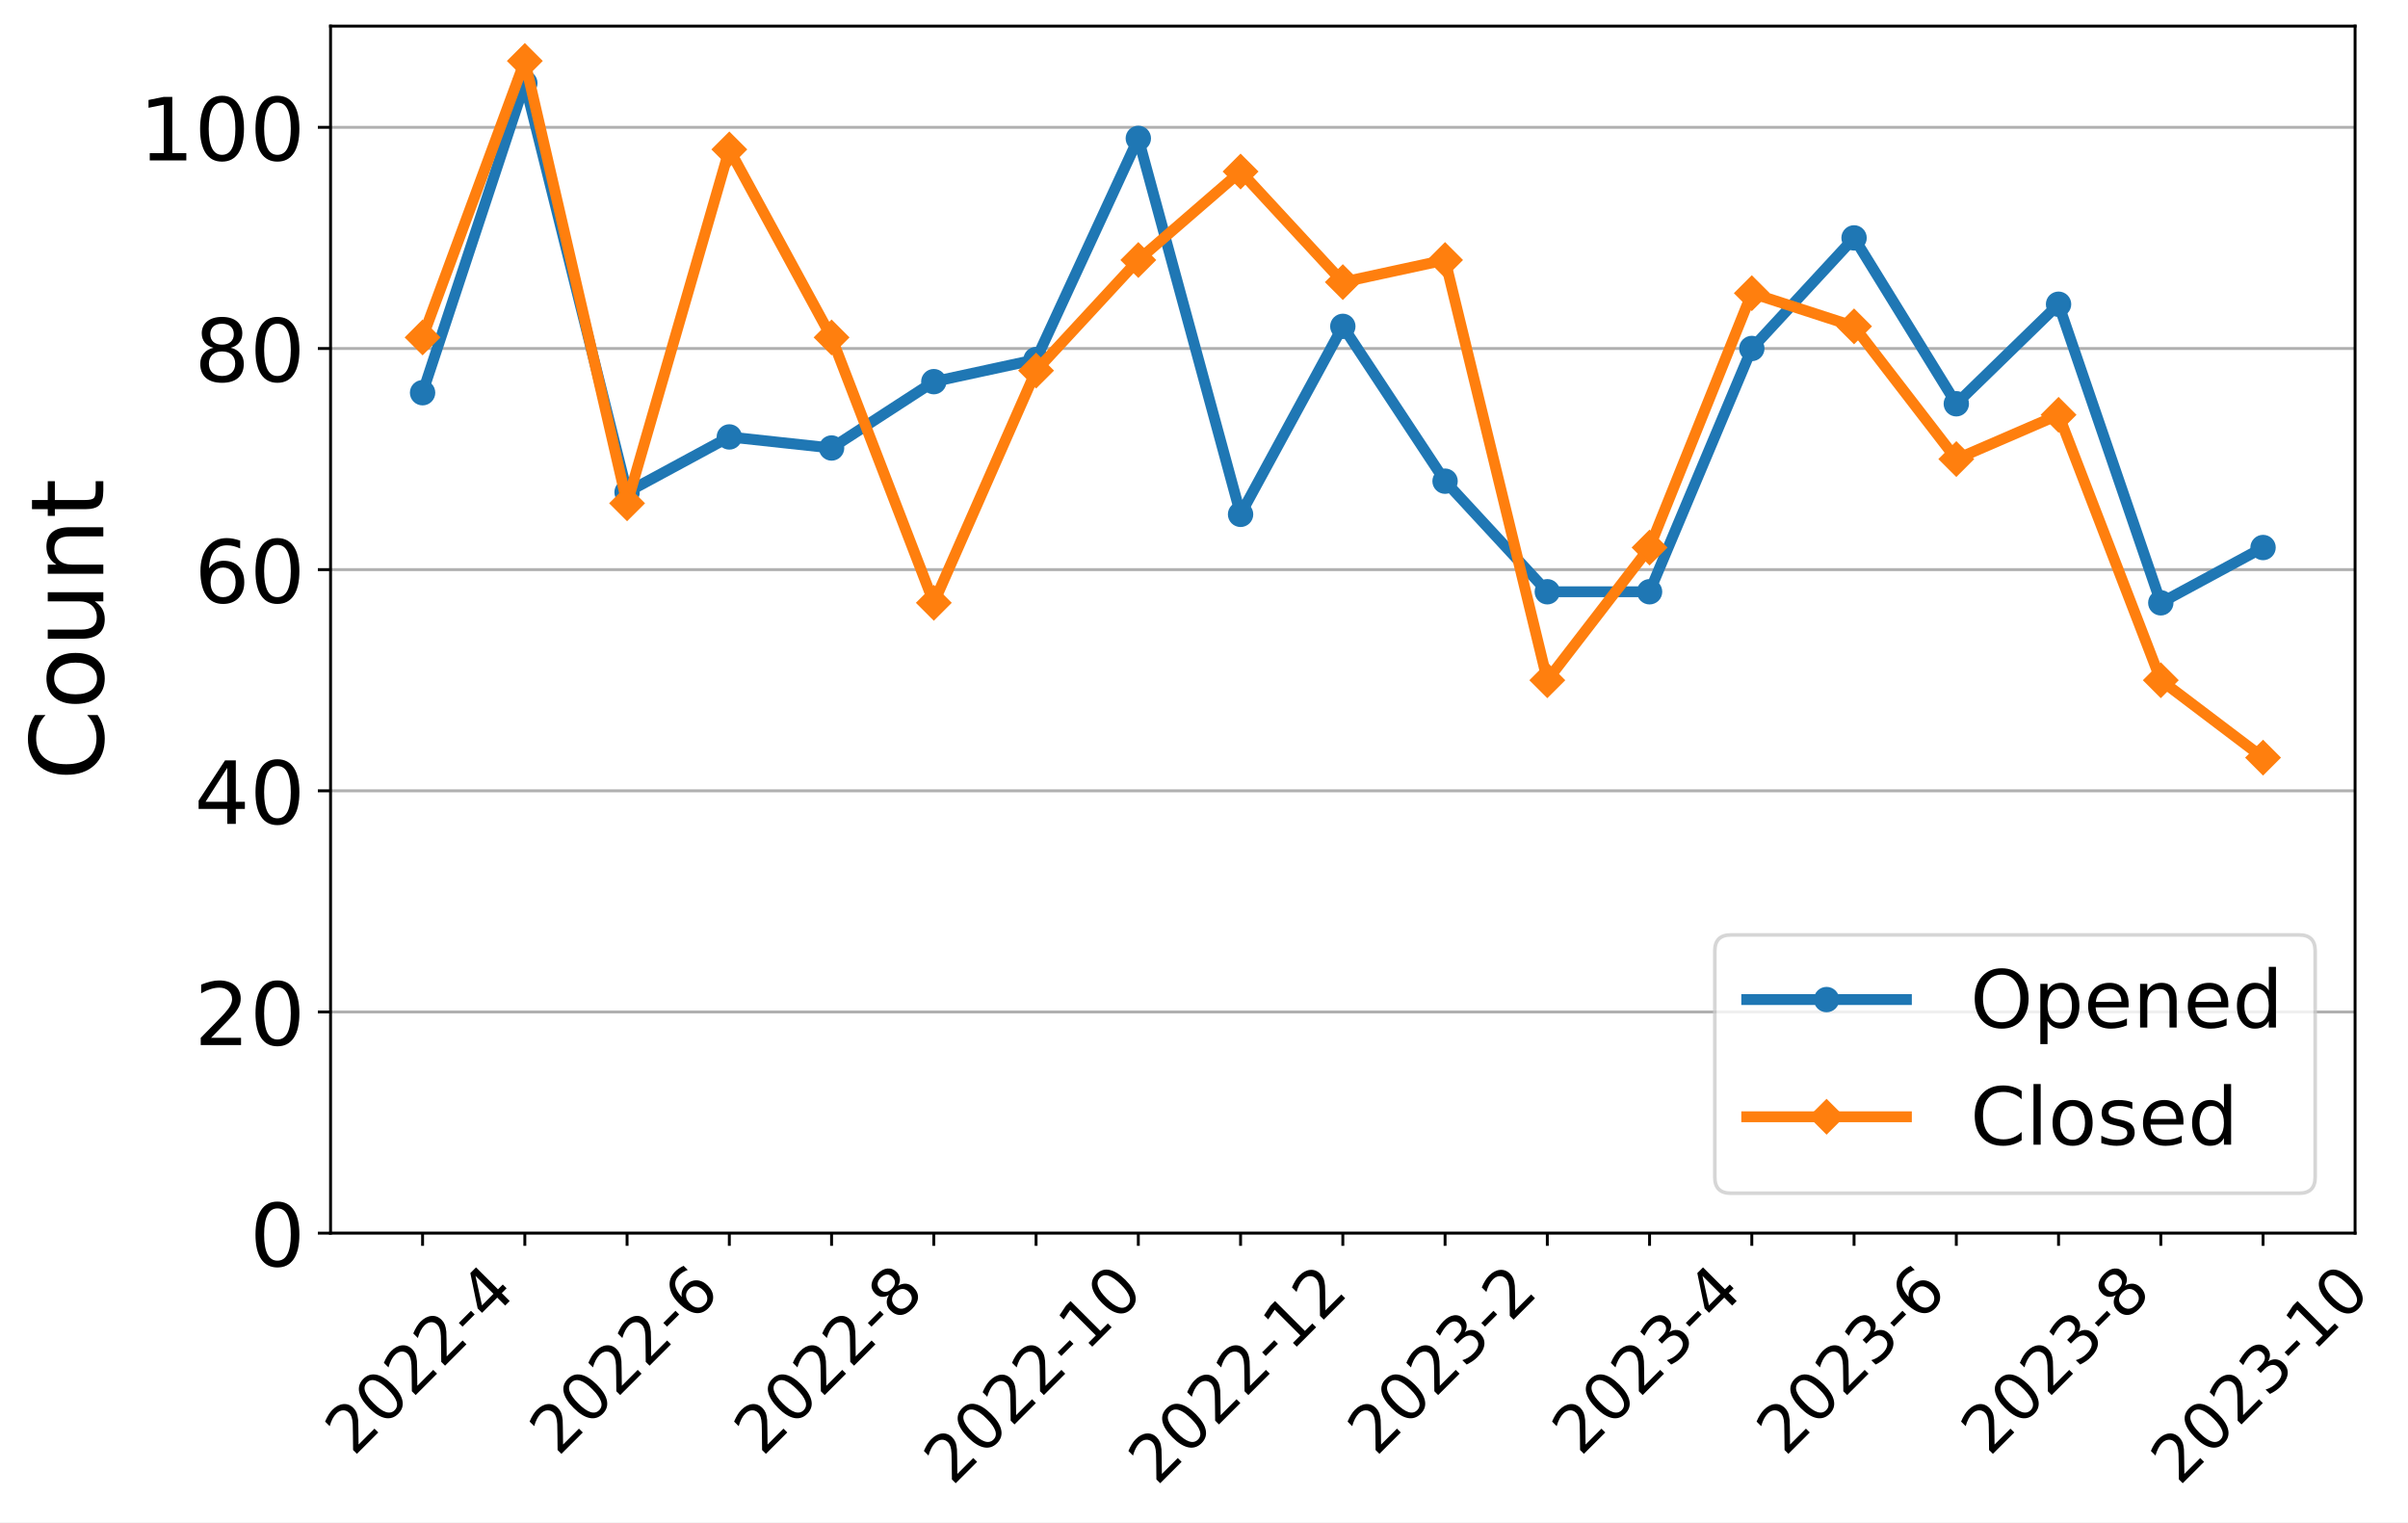
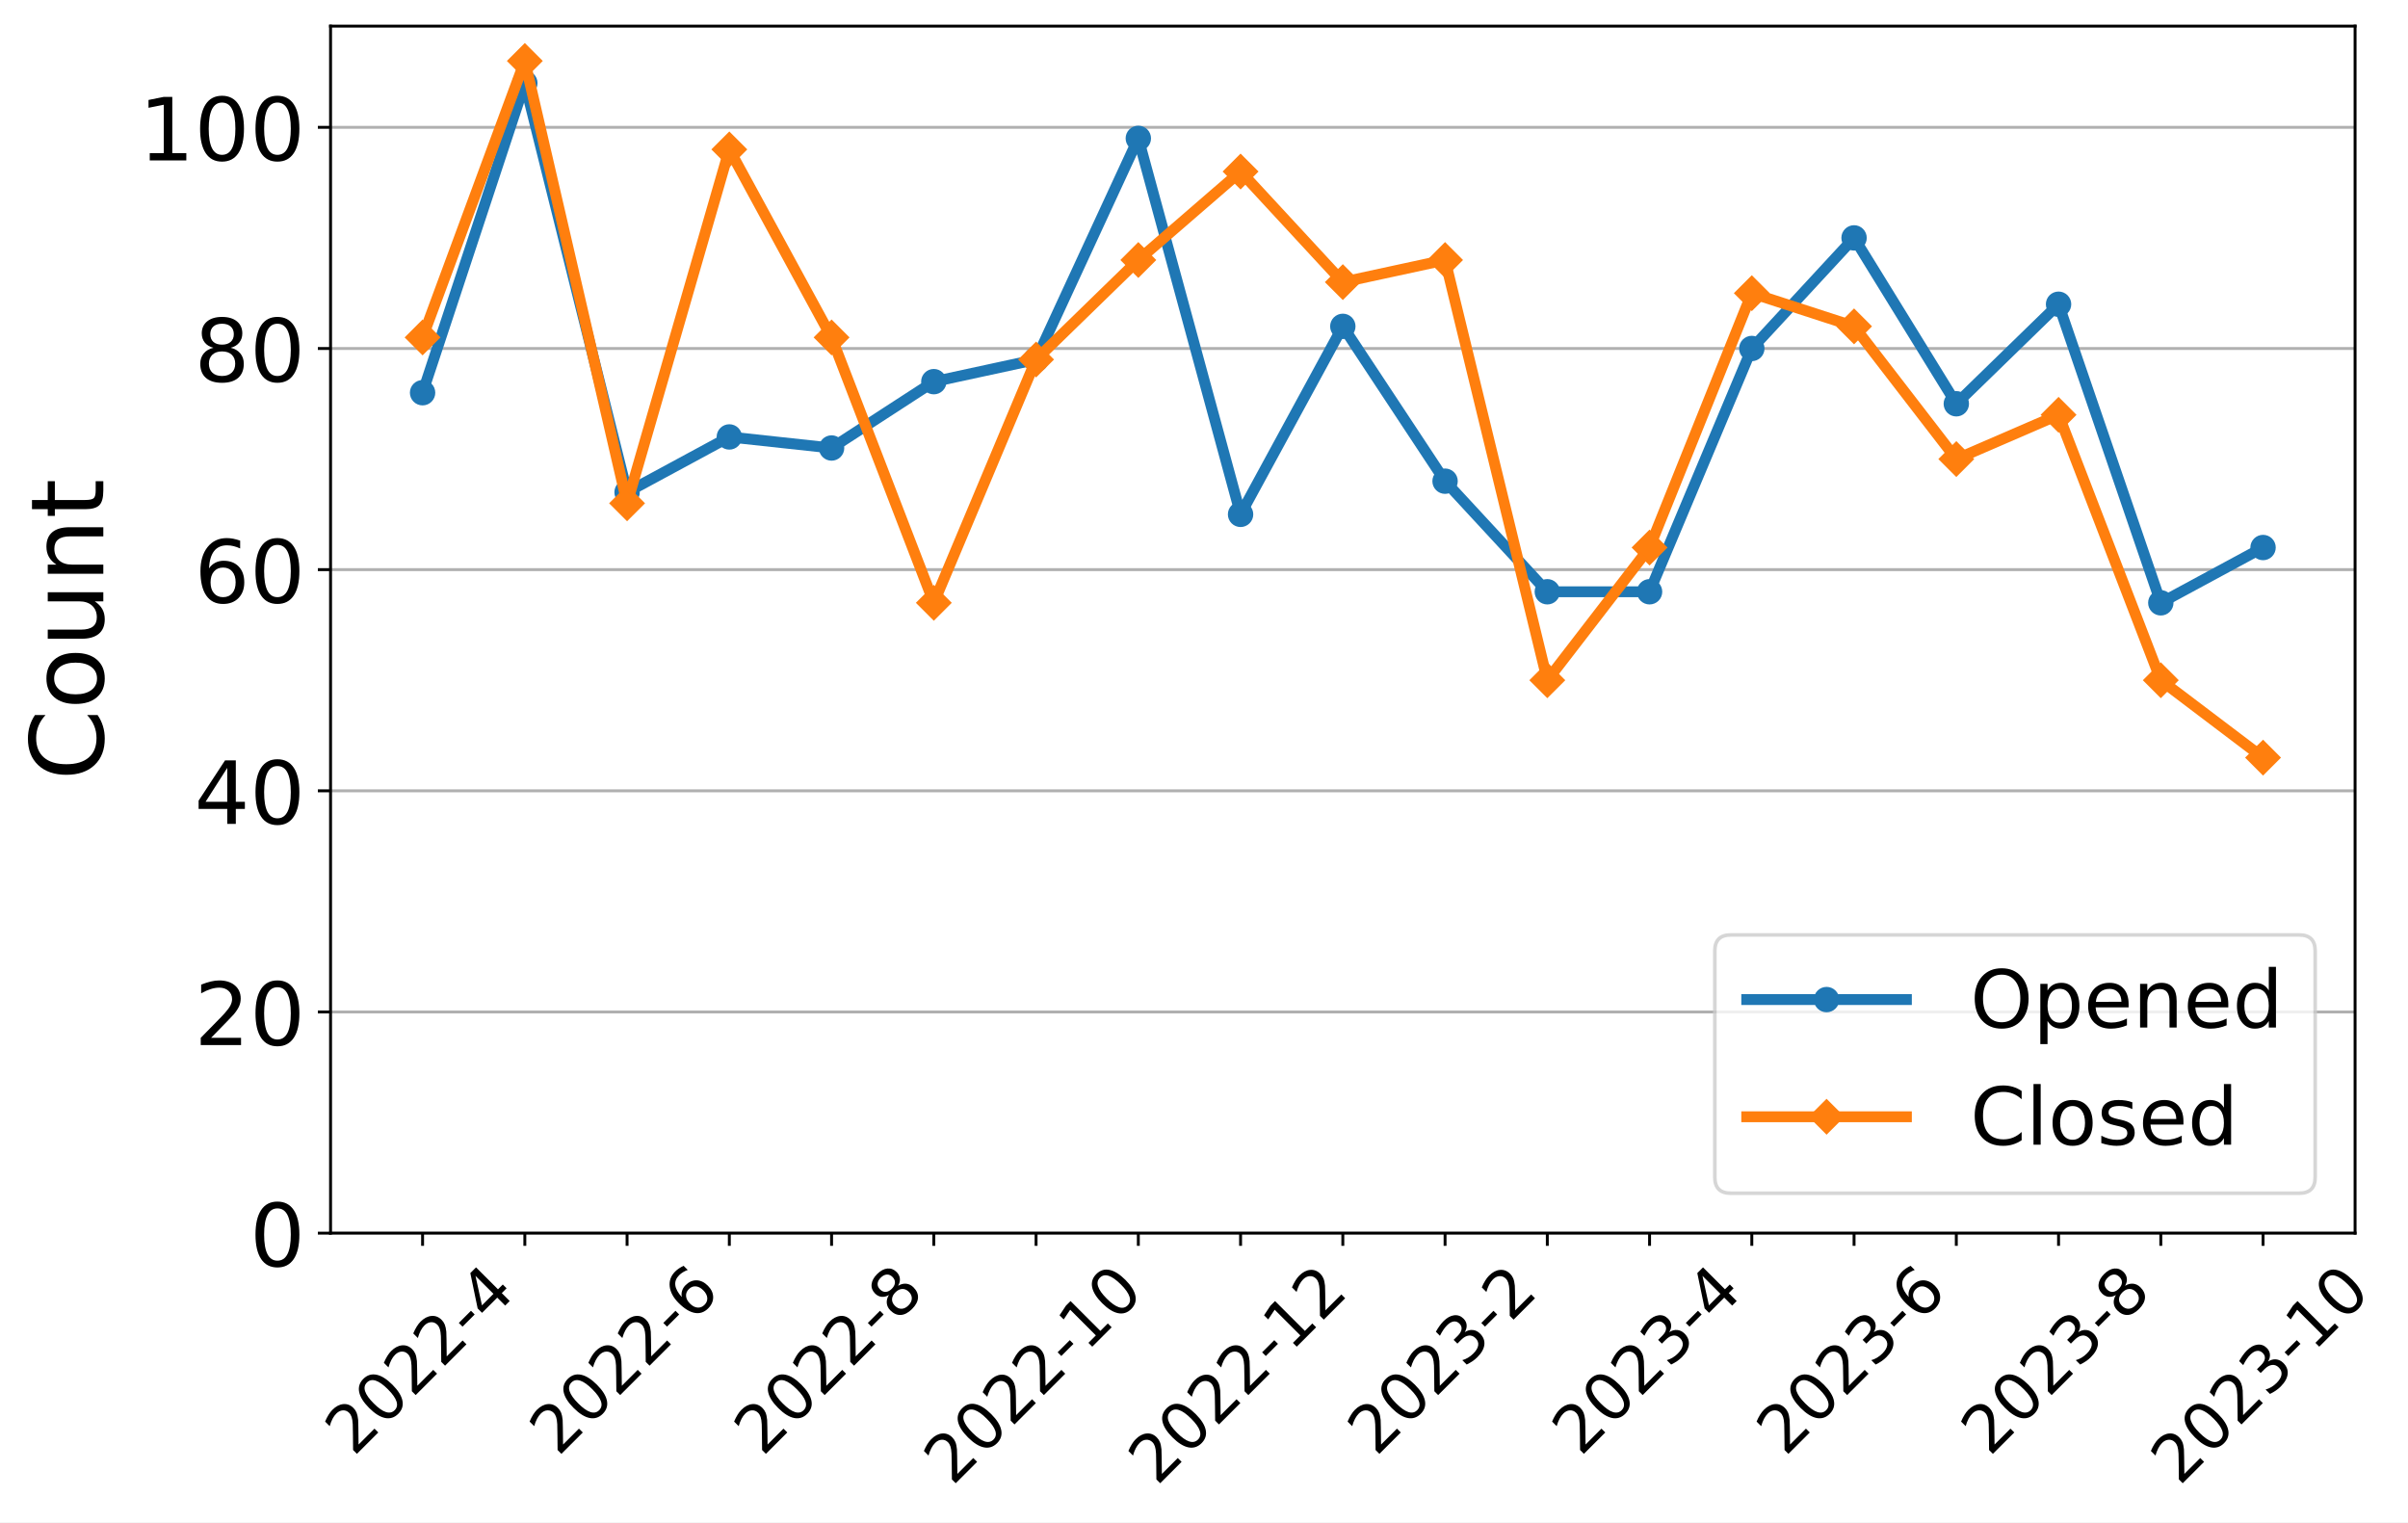
<svg xmlns="http://www.w3.org/2000/svg" xmlns:xlink="http://www.w3.org/1999/xlink" width="663.695pt" height="419.539pt" viewBox="0 0 663.695 419.539" version="1.1">
  <defs>
    <style type="text/css">*{stroke-linejoin: round; stroke-linecap: butt}</style>
  </defs>
  <g id="figure_1">
    <g id="patch_1">
      <path d="M 0 419.539  L 663.695 419.539  L 663.695 0  L 0 0  z " style="fill: #ffffff" />
    </g>
    <g id="axes_1">
      <g id="patch_2">
        <path d="M 91.109 339.84  L 649.109 339.84  L 649.109 7.2  L 91.109 7.2  z " style="fill: #ffffff" />
      </g>
      <g id="matplotlib.axis_1">
        <g id="xtick_1">
          <g id="line2d_1">
            <defs>
-               <path id="m1437e7b914" d="M 0 0  L 0 3.5  " style="stroke: #000000; stroke-width: 0.8" />
+               <path id="mb97e2537b9" d="M 0 0  L 0 3.5  " style="stroke: #000000; stroke-width: 0.8" />
            </defs>
            <g>
-               <use xlink:href="#m1437e7b914" x="116.472" y="339.84" style="stroke: #000000; stroke-width: 0.8" />
+               <use xlink:href="#mb97e2537b9" x="116.472" y="339.84" style="stroke: #000000; stroke-width: 0.8" />
            </g>
          </g>
          <g id="text_1">
            <g transform="translate(97.44315 401.5939)rotate(-45)scale(0.18 -0.18)">
              <defs>
                <path id="DejaVuSans-32" d="M 1228 531  L 3431 531  L 3431 0  L 469 0  L 469 531  Q 828 903 1448 1529  Q 2069 2156 2228 2338  Q 2531 2678 2651 2914  Q 2772 3150 2772 3378  Q 2772 3750 2511 3984  Q 2250 4219 1831 4219  Q 1534 4219 1204 4116  Q 875 4013 500 3803  L 500 4441  Q 881 4594 1212 4672  Q 1544 4750 1819 4750  Q 2544 4750 2975 4387  Q 3406 4025 3406 3419  Q 3406 3131 3298 2873  Q 3191 2616 2906 2266  Q 2828 2175 2409 1742  Q 1991 1309 1228 531  z " transform="scale(0.015625)" />
                <path id="DejaVuSans-30" d="M 2034 4250  Q 1547 4250 1301 3770  Q 1056 3291 1056 2328  Q 1056 1369 1301 889  Q 1547 409 2034 409  Q 2525 409 2770 889  Q 3016 1369 3016 2328  Q 3016 3291 2770 3770  Q 2525 4250 2034 4250  z M 2034 4750  Q 2819 4750 3233 4129  Q 3647 3509 3647 2328  Q 3647 1150 3233 529  Q 2819 -91 2034 -91  Q 1250 -91 836 529  Q 422 1150 422 2328  Q 422 3509 836 4129  Q 1250 4750 2034 4750  z " transform="scale(0.015625)" />
                <path id="DejaVuSans-2d" d="M 313 2009  L 1997 2009  L 1997 1497  L 313 1497  L 313 2009  z " transform="scale(0.015625)" />
                <path id="DejaVuSans-34" d="M 2419 4116  L 825 1625  L 2419 1625  L 2419 4116  z M 2253 4666  L 3047 4666  L 3047 1625  L 3713 1625  L 3713 1100  L 3047 1100  L 3047 0  L 2419 0  L 2419 1100  L 313 1100  L 313 1709  L 2253 4666  z " transform="scale(0.015625)" />
              </defs>
              <use xlink:href="#DejaVuSans-32" />
              <use xlink:href="#DejaVuSans-30" x="63.623" />
              <use xlink:href="#DejaVuSans-32" x="127.246" />
              <use xlink:href="#DejaVuSans-32" x="190.869" />
              <use xlink:href="#DejaVuSans-2d" x="254.492" />
              <use xlink:href="#DejaVuSans-34" x="290.576" />
            </g>
          </g>
        </g>
        <g id="xtick_2">
          <g id="line2d_2">
            <g>
-               <use xlink:href="#m1437e7b914" x="144.654" y="339.84" style="stroke: #000000; stroke-width: 0.8" />
+               <use xlink:href="#mb97e2537b9" x="144.654" y="339.84" style="stroke: #000000; stroke-width: 0.8" />
            </g>
          </g>
        </g>
        <g id="xtick_3">
          <g id="line2d_3">
            <g>
-               <use xlink:href="#m1437e7b914" x="172.836" y="339.84" style="stroke: #000000; stroke-width: 0.8" />
+               <use xlink:href="#mb97e2537b9" x="172.836" y="339.84" style="stroke: #000000; stroke-width: 0.8" />
            </g>
          </g>
          <g id="text_2">
            <g transform="translate(153.8068 401.5939)rotate(-45)scale(0.18 -0.18)">
              <defs>
                <path id="DejaVuSans-36" d="M 2113 2584  Q 1688 2584 1439 2293  Q 1191 2003 1191 1497  Q 1191 994 1439 701  Q 1688 409 2113 409  Q 2538 409 2786 701  Q 3034 994 3034 1497  Q 3034 2003 2786 2293  Q 2538 2584 2113 2584  z M 3366 4563  L 3366 3988  Q 3128 4100 2886 4159  Q 2644 4219 2406 4219  Q 1781 4219 1451 3797  Q 1122 3375 1075 2522  Q 1259 2794 1537 2939  Q 1816 3084 2150 3084  Q 2853 3084 3261 2657  Q 3669 2231 3669 1497  Q 3669 778 3244 343  Q 2819 -91 2113 -91  Q 1303 -91 875 529  Q 447 1150 447 2328  Q 447 3434 972 4092  Q 1497 4750 2381 4750  Q 2619 4750 2861 4703  Q 3103 4656 3366 4563  z " transform="scale(0.015625)" />
              </defs>
              <use xlink:href="#DejaVuSans-32" />
              <use xlink:href="#DejaVuSans-30" x="63.623" />
              <use xlink:href="#DejaVuSans-32" x="127.246" />
              <use xlink:href="#DejaVuSans-32" x="190.869" />
              <use xlink:href="#DejaVuSans-2d" x="254.492" />
              <use xlink:href="#DejaVuSans-36" x="290.576" />
            </g>
          </g>
        </g>
        <g id="xtick_4">
          <g id="line2d_4">
            <g>
-               <use xlink:href="#m1437e7b914" x="201.018" y="339.84" style="stroke: #000000; stroke-width: 0.8" />
+               <use xlink:href="#mb97e2537b9" x="201.018" y="339.84" style="stroke: #000000; stroke-width: 0.8" />
            </g>
          </g>
        </g>
        <g id="xtick_5">
          <g id="line2d_5">
            <g>
-               <use xlink:href="#m1437e7b914" x="229.2" y="339.84" style="stroke: #000000; stroke-width: 0.8" />
+               <use xlink:href="#mb97e2537b9" x="229.2" y="339.84" style="stroke: #000000; stroke-width: 0.8" />
            </g>
          </g>
          <g id="text_3">
            <g transform="translate(210.1704 401.5939)rotate(-45)scale(0.18 -0.18)">
              <defs>
                <path id="DejaVuSans-38" d="M 2034 2216  Q 1584 2216 1326 1975  Q 1069 1734 1069 1313  Q 1069 891 1326 650  Q 1584 409 2034 409  Q 2484 409 2743 651  Q 3003 894 3003 1313  Q 3003 1734 2745 1975  Q 2488 2216 2034 2216  z M 1403 2484  Q 997 2584 770 2862  Q 544 3141 544 3541  Q 544 4100 942 4425  Q 1341 4750 2034 4750  Q 2731 4750 3128 4425  Q 3525 4100 3525 3541  Q 3525 3141 3298 2862  Q 3072 2584 2669 2484  Q 3125 2378 3379 2068  Q 3634 1759 3634 1313  Q 3634 634 3220 271  Q 2806 -91 2034 -91  Q 1263 -91 848 271  Q 434 634 434 1313  Q 434 1759 690 2068  Q 947 2378 1403 2484  z M 1172 3481  Q 1172 3119 1398 2916  Q 1625 2713 2034 2713  Q 2441 2713 2670 2916  Q 2900 3119 2900 3481  Q 2900 3844 2670 4047  Q 2441 4250 2034 4250  Q 1625 4250 1398 4047  Q 1172 3844 1172 3481  z " transform="scale(0.015625)" />
              </defs>
              <use xlink:href="#DejaVuSans-32" />
              <use xlink:href="#DejaVuSans-30" x="63.623" />
              <use xlink:href="#DejaVuSans-32" x="127.246" />
              <use xlink:href="#DejaVuSans-32" x="190.869" />
              <use xlink:href="#DejaVuSans-2d" x="254.492" />
              <use xlink:href="#DejaVuSans-38" x="290.576" />
            </g>
          </g>
        </g>
        <g id="xtick_6">
          <g id="line2d_6">
            <g>
-               <use xlink:href="#m1437e7b914" x="257.381" y="339.84" style="stroke: #000000; stroke-width: 0.8" />
+               <use xlink:href="#mb97e2537b9" x="257.381" y="339.84" style="stroke: #000000; stroke-width: 0.8" />
            </g>
          </g>
        </g>
        <g id="xtick_7">
          <g id="line2d_7">
            <g>
-               <use xlink:href="#m1437e7b914" x="285.563" y="339.84" style="stroke: #000000; stroke-width: 0.8" />
+               <use xlink:href="#mb97e2537b9" x="285.563" y="339.84" style="stroke: #000000; stroke-width: 0.8" />
            </g>
          </g>
          <g id="text_4">
            <g transform="translate(262.485 409.6921)rotate(-45)scale(0.18 -0.18)">
              <defs>
                <path id="DejaVuSans-31" d="M 794 531  L 1825 531  L 1825 4091  L 703 3866  L 703 4441  L 1819 4666  L 2450 4666  L 2450 531  L 3481 531  L 3481 0  L 794 0  L 794 531  z " transform="scale(0.015625)" />
              </defs>
              <use xlink:href="#DejaVuSans-32" />
              <use xlink:href="#DejaVuSans-30" x="63.623" />
              <use xlink:href="#DejaVuSans-32" x="127.246" />
              <use xlink:href="#DejaVuSans-32" x="190.869" />
              <use xlink:href="#DejaVuSans-2d" x="254.492" />
              <use xlink:href="#DejaVuSans-31" x="290.576" />
              <use xlink:href="#DejaVuSans-30" x="354.199" />
            </g>
          </g>
        </g>
        <g id="xtick_8">
          <g id="line2d_8">
            <g>
-               <use xlink:href="#m1437e7b914" x="313.745" y="339.84" style="stroke: #000000; stroke-width: 0.8" />
+               <use xlink:href="#mb97e2537b9" x="313.745" y="339.84" style="stroke: #000000; stroke-width: 0.8" />
            </g>
          </g>
        </g>
        <g id="xtick_9">
          <g id="line2d_9">
            <g>
-               <use xlink:href="#m1437e7b914" x="341.927" y="339.84" style="stroke: #000000; stroke-width: 0.8" />
+               <use xlink:href="#mb97e2537b9" x="341.927" y="339.84" style="stroke: #000000; stroke-width: 0.8" />
            </g>
          </g>
          <g id="text_5">
            <g transform="translate(318.8486 409.6921)rotate(-45)scale(0.18 -0.18)">
              <use xlink:href="#DejaVuSans-32" />
              <use xlink:href="#DejaVuSans-30" x="63.623" />
              <use xlink:href="#DejaVuSans-32" x="127.246" />
              <use xlink:href="#DejaVuSans-32" x="190.869" />
              <use xlink:href="#DejaVuSans-2d" x="254.492" />
              <use xlink:href="#DejaVuSans-31" x="290.576" />
              <use xlink:href="#DejaVuSans-32" x="354.199" />
            </g>
          </g>
        </g>
        <g id="xtick_10">
          <g id="line2d_10">
            <g>
-               <use xlink:href="#m1437e7b914" x="370.109" y="339.84" style="stroke: #000000; stroke-width: 0.8" />
+               <use xlink:href="#mb97e2537b9" x="370.109" y="339.84" style="stroke: #000000; stroke-width: 0.8" />
            </g>
          </g>
        </g>
        <g id="xtick_11">
          <g id="line2d_11">
            <g>
-               <use xlink:href="#m1437e7b914" x="398.291" y="339.84" style="stroke: #000000; stroke-width: 0.8" />
+               <use xlink:href="#mb97e2537b9" x="398.291" y="339.84" style="stroke: #000000; stroke-width: 0.8" />
            </g>
          </g>
          <g id="text_6">
            <g transform="translate(379.2613 401.5939)rotate(-45)scale(0.18 -0.18)">
              <defs>
                <path id="DejaVuSans-33" d="M 2597 2516  Q 3050 2419 3304 2112  Q 3559 1806 3559 1356  Q 3559 666 3084 287  Q 2609 -91 1734 -91  Q 1441 -91 1130 -33  Q 819 25 488 141  L 488 750  Q 750 597 1062 519  Q 1375 441 1716 441  Q 2309 441 2620 675  Q 2931 909 2931 1356  Q 2931 1769 2642 2001  Q 2353 2234 1838 2234  L 1294 2234  L 1294 2753  L 1863 2753  Q 2328 2753 2575 2939  Q 2822 3125 2822 3475  Q 2822 3834 2567 4026  Q 2313 4219 1838 4219  Q 1578 4219 1281 4162  Q 984 4106 628 3988  L 628 4550  Q 988 4650 1302 4700  Q 1616 4750 1894 4750  Q 2613 4750 3031 4423  Q 3450 4097 3450 3541  Q 3450 3153 3228 2886  Q 3006 2619 2597 2516  z " transform="scale(0.015625)" />
              </defs>
              <use xlink:href="#DejaVuSans-32" />
              <use xlink:href="#DejaVuSans-30" x="63.623" />
              <use xlink:href="#DejaVuSans-32" x="127.246" />
              <use xlink:href="#DejaVuSans-33" x="190.869" />
              <use xlink:href="#DejaVuSans-2d" x="254.492" />
              <use xlink:href="#DejaVuSans-32" x="290.576" />
            </g>
          </g>
        </g>
        <g id="xtick_12">
          <g id="line2d_12">
            <g>
-               <use xlink:href="#m1437e7b914" x="426.472" y="339.84" style="stroke: #000000; stroke-width: 0.8" />
+               <use xlink:href="#mb97e2537b9" x="426.472" y="339.84" style="stroke: #000000; stroke-width: 0.8" />
            </g>
          </g>
        </g>
        <g id="xtick_13">
          <g id="line2d_13">
            <g>
-               <use xlink:href="#m1437e7b914" x="454.654" y="339.84" style="stroke: #000000; stroke-width: 0.8" />
+               <use xlink:href="#mb97e2537b9" x="454.654" y="339.84" style="stroke: #000000; stroke-width: 0.8" />
            </g>
          </g>
          <g id="text_7">
            <g transform="translate(435.625 401.5939)rotate(-45)scale(0.18 -0.18)">
              <use xlink:href="#DejaVuSans-32" />
              <use xlink:href="#DejaVuSans-30" x="63.623" />
              <use xlink:href="#DejaVuSans-32" x="127.246" />
              <use xlink:href="#DejaVuSans-33" x="190.869" />
              <use xlink:href="#DejaVuSans-2d" x="254.492" />
              <use xlink:href="#DejaVuSans-34" x="290.576" />
            </g>
          </g>
        </g>
        <g id="xtick_14">
          <g id="line2d_14">
            <g>
-               <use xlink:href="#m1437e7b914" x="482.836" y="339.84" style="stroke: #000000; stroke-width: 0.8" />
+               <use xlink:href="#mb97e2537b9" x="482.836" y="339.84" style="stroke: #000000; stroke-width: 0.8" />
            </g>
          </g>
        </g>
        <g id="xtick_15">
          <g id="line2d_15">
            <g>
-               <use xlink:href="#m1437e7b914" x="511.018" y="339.84" style="stroke: #000000; stroke-width: 0.8" />
+               <use xlink:href="#mb97e2537b9" x="511.018" y="339.84" style="stroke: #000000; stroke-width: 0.8" />
            </g>
          </g>
          <g id="text_8">
            <g transform="translate(491.9886 401.5939)rotate(-45)scale(0.18 -0.18)">
              <use xlink:href="#DejaVuSans-32" />
              <use xlink:href="#DejaVuSans-30" x="63.623" />
              <use xlink:href="#DejaVuSans-32" x="127.246" />
              <use xlink:href="#DejaVuSans-33" x="190.869" />
              <use xlink:href="#DejaVuSans-2d" x="254.492" />
              <use xlink:href="#DejaVuSans-36" x="290.576" />
            </g>
          </g>
        </g>
        <g id="xtick_16">
          <g id="line2d_16">
            <g>
-               <use xlink:href="#m1437e7b914" x="539.2" y="339.84" style="stroke: #000000; stroke-width: 0.8" />
+               <use xlink:href="#mb97e2537b9" x="539.2" y="339.84" style="stroke: #000000; stroke-width: 0.8" />
            </g>
          </g>
        </g>
        <g id="xtick_17">
          <g id="line2d_17">
            <g>
-               <use xlink:href="#m1437e7b914" x="567.381" y="339.84" style="stroke: #000000; stroke-width: 0.8" />
+               <use xlink:href="#mb97e2537b9" x="567.381" y="339.84" style="stroke: #000000; stroke-width: 0.8" />
            </g>
          </g>
          <g id="text_9">
            <g transform="translate(548.3522 401.5939)rotate(-45)scale(0.18 -0.18)">
              <use xlink:href="#DejaVuSans-32" />
              <use xlink:href="#DejaVuSans-30" x="63.623" />
              <use xlink:href="#DejaVuSans-32" x="127.246" />
              <use xlink:href="#DejaVuSans-33" x="190.869" />
              <use xlink:href="#DejaVuSans-2d" x="254.492" />
              <use xlink:href="#DejaVuSans-38" x="290.576" />
            </g>
          </g>
        </g>
        <g id="xtick_18">
          <g id="line2d_18">
            <g>
-               <use xlink:href="#m1437e7b914" x="595.563" y="339.84" style="stroke: #000000; stroke-width: 0.8" />
+               <use xlink:href="#mb97e2537b9" x="595.563" y="339.84" style="stroke: #000000; stroke-width: 0.8" />
            </g>
          </g>
        </g>
        <g id="xtick_19">
          <g id="line2d_19">
            <g>
-               <use xlink:href="#m1437e7b914" x="623.745" y="339.84" style="stroke: #000000; stroke-width: 0.8" />
+               <use xlink:href="#mb97e2537b9" x="623.745" y="339.84" style="stroke: #000000; stroke-width: 0.8" />
            </g>
          </g>
          <g id="text_10">
            <g transform="translate(600.6668 409.6921)rotate(-45)scale(0.18 -0.18)">
              <use xlink:href="#DejaVuSans-32" />
              <use xlink:href="#DejaVuSans-30" x="63.623" />
              <use xlink:href="#DejaVuSans-32" x="127.246" />
              <use xlink:href="#DejaVuSans-33" x="190.869" />
              <use xlink:href="#DejaVuSans-2d" x="254.492" />
              <use xlink:href="#DejaVuSans-31" x="290.576" />
              <use xlink:href="#DejaVuSans-30" x="354.199" />
            </g>
          </g>
        </g>
      </g>
      <g id="matplotlib.axis_2">
        <g id="ytick_1">
          <g id="line2d_20">
-             <path d="M 91.109 339.84  L 649.109 339.84  " clip-path="url(#pc30225776c)" style="fill: none; stroke: #b0b0b0; stroke-width: 0.8; stroke-linecap: square" />
+             <path d="M 91.109 339.84  L 649.109 339.84  " clip-path="url(#p51c8e0d324)" style="fill: none; stroke: #b0b0b0; stroke-width: 0.8; stroke-linecap: square" />
          </g>
          <g id="line2d_21">
            <defs>
-               <path id="m0c8d36722c" d="M 0 0  L -3.5 0  " style="stroke: #000000; stroke-width: 0.8" />
+               <path id="me1f8b19d95" d="M 0 0  L -3.5 0  " style="stroke: #000000; stroke-width: 0.8" />
            </defs>
            <g>
-               <use xlink:href="#m0c8d36722c" x="91.109" y="339.84" style="stroke: #000000; stroke-width: 0.8" />
+               <use xlink:href="#me1f8b19d95" x="91.109" y="339.84" style="stroke: #000000; stroke-width: 0.8" />
            </g>
          </g>
          <g id="text_11">
            <g transform="translate(68.83875 348.9581)scale(0.24 -0.24)">
              <use xlink:href="#DejaVuSans-30" />
            </g>
          </g>
        </g>
        <g id="ytick_2">
          <g id="line2d_22">
-             <path d="M 91.109 278.889  L 649.109 278.889  " clip-path="url(#pc30225776c)" style="fill: none; stroke: #b0b0b0; stroke-width: 0.8; stroke-linecap: square" />
+             <path d="M 91.109 278.889  L 649.109 278.889  " clip-path="url(#p51c8e0d324)" style="fill: none; stroke: #b0b0b0; stroke-width: 0.8; stroke-linecap: square" />
          </g>
          <g id="line2d_23">
            <g>
-               <use xlink:href="#m0c8d36722c" x="91.109" y="278.889" style="stroke: #000000; stroke-width: 0.8" />
+               <use xlink:href="#me1f8b19d95" x="91.109" y="278.889" style="stroke: #000000; stroke-width: 0.8" />
            </g>
          </g>
          <g id="text_12">
            <g transform="translate(53.56875 288.0071)scale(0.24 -0.24)">
              <use xlink:href="#DejaVuSans-32" />
              <use xlink:href="#DejaVuSans-30" x="63.623" />
            </g>
          </g>
        </g>
        <g id="ytick_3">
          <g id="line2d_24">
-             <path d="M 91.109 217.938  L 649.109 217.938  " clip-path="url(#pc30225776c)" style="fill: none; stroke: #b0b0b0; stroke-width: 0.8; stroke-linecap: square" />
+             <path d="M 91.109 217.938  L 649.109 217.938  " clip-path="url(#p51c8e0d324)" style="fill: none; stroke: #b0b0b0; stroke-width: 0.8; stroke-linecap: square" />
          </g>
          <g id="line2d_25">
            <g>
-               <use xlink:href="#m0c8d36722c" x="91.109" y="217.938" style="stroke: #000000; stroke-width: 0.8" />
+               <use xlink:href="#me1f8b19d95" x="91.109" y="217.938" style="stroke: #000000; stroke-width: 0.8" />
            </g>
          </g>
          <g id="text_13">
            <g transform="translate(53.56875 227.0562)scale(0.24 -0.24)">
              <use xlink:href="#DejaVuSans-34" />
              <use xlink:href="#DejaVuSans-30" x="63.623" />
            </g>
          </g>
        </g>
        <g id="ytick_4">
          <g id="line2d_26">
-             <path d="M 91.109 156.987  L 649.109 156.987  " clip-path="url(#pc30225776c)" style="fill: none; stroke: #b0b0b0; stroke-width: 0.8; stroke-linecap: square" />
+             <path d="M 91.109 156.987  L 649.109 156.987  " clip-path="url(#p51c8e0d324)" style="fill: none; stroke: #b0b0b0; stroke-width: 0.8; stroke-linecap: square" />
          </g>
          <g id="line2d_27">
            <g>
-               <use xlink:href="#m0c8d36722c" x="91.109" y="156.987" style="stroke: #000000; stroke-width: 0.8" />
+               <use xlink:href="#me1f8b19d95" x="91.109" y="156.987" style="stroke: #000000; stroke-width: 0.8" />
            </g>
          </g>
          <g id="text_14">
            <g transform="translate(53.56875 166.1052)scale(0.24 -0.24)">
              <use xlink:href="#DejaVuSans-36" />
              <use xlink:href="#DejaVuSans-30" x="63.623" />
            </g>
          </g>
        </g>
        <g id="ytick_5">
          <g id="line2d_28">
-             <path d="M 91.109 96.036  L 649.109 96.036  " clip-path="url(#pc30225776c)" style="fill: none; stroke: #b0b0b0; stroke-width: 0.8; stroke-linecap: square" />
+             <path d="M 91.109 96.036  L 649.109 96.036  " clip-path="url(#p51c8e0d324)" style="fill: none; stroke: #b0b0b0; stroke-width: 0.8; stroke-linecap: square" />
          </g>
          <g id="line2d_29">
            <g>
-               <use xlink:href="#m0c8d36722c" x="91.109" y="96.036" style="stroke: #000000; stroke-width: 0.8" />
+               <use xlink:href="#me1f8b19d95" x="91.109" y="96.036" style="stroke: #000000; stroke-width: 0.8" />
            </g>
          </g>
          <g id="text_15">
            <g transform="translate(53.56875 105.1542)scale(0.24 -0.24)">
              <use xlink:href="#DejaVuSans-38" />
              <use xlink:href="#DejaVuSans-30" x="63.623" />
            </g>
          </g>
        </g>
        <g id="ytick_6">
          <g id="line2d_30">
-             <path d="M 91.109 35.085  L 649.109 35.085  " clip-path="url(#pc30225776c)" style="fill: none; stroke: #b0b0b0; stroke-width: 0.8; stroke-linecap: square" />
+             <path d="M 91.109 35.085  L 649.109 35.085  " clip-path="url(#p51c8e0d324)" style="fill: none; stroke: #b0b0b0; stroke-width: 0.8; stroke-linecap: square" />
          </g>
          <g id="line2d_31">
            <g>
-               <use xlink:href="#m0c8d36722c" x="91.109" y="35.085" style="stroke: #000000; stroke-width: 0.8" />
+               <use xlink:href="#me1f8b19d95" x="91.109" y="35.085" style="stroke: #000000; stroke-width: 0.8" />
            </g>
          </g>
          <g id="text_16">
            <g transform="translate(38.29875 44.2032)scale(0.24 -0.24)">
              <use xlink:href="#DejaVuSans-31" />
              <use xlink:href="#DejaVuSans-30" x="63.623" />
              <use xlink:href="#DejaVuSans-30" x="127.246" />
            </g>
          </g>
        </g>
        <g id="text_17">
          <g transform="translate(28.47563 215.0956)rotate(-90)scale(0.28 -0.28)">
            <defs>
              <path id="DejaVuSans-43" d="M 4122 4306  L 4122 3641  Q 3803 3938 3442 4084  Q 3081 4231 2675 4231  Q 1875 4231 1450 3742  Q 1025 3253 1025 2328  Q 1025 1406 1450 917  Q 1875 428 2675 428  Q 3081 428 3442 575  Q 3803 722 4122 1019  L 4122 359  Q 3791 134 3420 21  Q 3050 -91 2638 -91  Q 1578 -91 968 557  Q 359 1206 359 2328  Q 359 3453 968 4101  Q 1578 4750 2638 4750  Q 3056 4750 3426 4639  Q 3797 4528 4122 4306  z " transform="scale(0.015625)" />
              <path id="DejaVuSans-6f" d="M 1959 3097  Q 1497 3097 1228 2736  Q 959 2375 959 1747  Q 959 1119 1226 758  Q 1494 397 1959 397  Q 2419 397 2687 759  Q 2956 1122 2956 1747  Q 2956 2369 2687 2733  Q 2419 3097 1959 3097  z M 1959 3584  Q 2709 3584 3137 3096  Q 3566 2609 3566 1747  Q 3566 888 3137 398  Q 2709 -91 1959 -91  Q 1206 -91 779 398  Q 353 888 353 1747  Q 353 2609 779 3096  Q 1206 3584 1959 3584  z " transform="scale(0.015625)" />
              <path id="DejaVuSans-75" d="M 544 1381  L 544 3500  L 1119 3500  L 1119 1403  Q 1119 906 1312 657  Q 1506 409 1894 409  Q 2359 409 2629 706  Q 2900 1003 2900 1516  L 2900 3500  L 3475 3500  L 3475 0  L 2900 0  L 2900 538  Q 2691 219 2414 64  Q 2138 -91 1772 -91  Q 1169 -91 856 284  Q 544 659 544 1381  z M 1991 3584  L 1991 3584  z " transform="scale(0.015625)" />
              <path id="DejaVuSans-6e" d="M 3513 2113  L 3513 0  L 2938 0  L 2938 2094  Q 2938 2591 2744 2837  Q 2550 3084 2163 3084  Q 1697 3084 1428 2787  Q 1159 2491 1159 1978  L 1159 0  L 581 0  L 581 3500  L 1159 3500  L 1159 2956  Q 1366 3272 1645 3428  Q 1925 3584 2291 3584  Q 2894 3584 3203 3211  Q 3513 2838 3513 2113  z " transform="scale(0.015625)" />
              <path id="DejaVuSans-74" d="M 1172 4494  L 1172 3500  L 2356 3500  L 2356 3053  L 1172 3053  L 1172 1153  Q 1172 725 1289 603  Q 1406 481 1766 481  L 2356 481  L 2356 0  L 1766 0  Q 1100 0 847 248  Q 594 497 594 1153  L 594 3053  L 172 3053  L 172 3500  L 594 3500  L 594 4494  L 1172 4494  z " transform="scale(0.015625)" />
            </defs>
            <use xlink:href="#DejaVuSans-43" />
            <use xlink:href="#DejaVuSans-6f" x="69.824" />
            <use xlink:href="#DejaVuSans-75" x="131.006" />
            <use xlink:href="#DejaVuSans-6e" x="194.385" />
            <use xlink:href="#DejaVuSans-74" x="257.764" />
          </g>
        </g>
      </g>
      <g id="line2d_32">
-         <path d="M 116.472 108.226  L 144.654 22.895  L 172.836 135.654  L 201.018 120.416  L 229.2 123.464  L 257.381 105.179  L 285.563 99.084  L 313.745 38.133  L 341.927 141.749  L 370.109 89.941  L 398.291 132.607  L 426.472 163.082  L 454.654 163.082  L 482.836 96.036  L 511.018 65.561  L 539.2 111.274  L 567.381 83.846  L 595.563 166.13  L 623.745 150.892  " clip-path="url(#pc30225776c)" style="fill: none; stroke: #1f77b4; stroke-width: 3; stroke-linecap: square" />
+         <path d="M 116.472 108.226  L 144.654 22.895  L 172.836 135.654  L 201.018 120.416  L 229.2 123.464  L 257.381 105.179  L 285.563 99.084  L 313.745 38.133  L 341.927 141.749  L 370.109 89.941  L 398.291 132.607  L 426.472 163.082  L 454.654 163.082  L 482.836 96.036  L 511.018 65.561  L 539.2 111.274  L 567.381 83.846  L 595.563 166.13  L 623.745 150.892  " clip-path="url(#p51c8e0d324)" style="fill: none; stroke: #1f77b4; stroke-width: 3; stroke-linecap: square" />
        <defs>
-           <path id="m9e9b933052" d="M 0 3  C 0.796 3 1.559 2.684 2.121 2.121  C 2.684 1.559 3 0.796 3 0  C 3 -0.796 2.684 -1.559 2.121 -2.121  C 1.559 -2.684 0.796 -3 0 -3  C -0.796 -3 -1.559 -2.684 -2.121 -2.121  C -2.684 -1.559 -3 -0.796 -3 0  C -3 0.796 -2.684 1.559 -2.121 2.121  C -1.559 2.684 -0.796 3 0 3  z " style="stroke: #1f77b4" />
+           <path id="mbb5063a723" d="M 0 3  C 0.796 3 1.559 2.684 2.121 2.121  C 2.684 1.559 3 0.796 3 0  C 3 -0.796 2.684 -1.559 2.121 -2.121  C 1.559 -2.684 0.796 -3 0 -3  C -0.796 -3 -1.559 -2.684 -2.121 -2.121  C -2.684 -1.559 -3 -0.796 -3 0  C -3 0.796 -2.684 1.559 -2.121 2.121  C -1.559 2.684 -0.796 3 0 3  z " style="stroke: #1f77b4" />
        </defs>
-         <g clip-path="url(#pc30225776c)">
-           <use xlink:href="#m9e9b933052" x="116.472" y="108.226" style="fill: #1f77b4; stroke: #1f77b4" />
-           <use xlink:href="#m9e9b933052" x="144.654" y="22.895" style="fill: #1f77b4; stroke: #1f77b4" />
-           <use xlink:href="#m9e9b933052" x="172.836" y="135.654" style="fill: #1f77b4; stroke: #1f77b4" />
-           <use xlink:href="#m9e9b933052" x="201.018" y="120.416" style="fill: #1f77b4; stroke: #1f77b4" />
-           <use xlink:href="#m9e9b933052" x="229.2" y="123.464" style="fill: #1f77b4; stroke: #1f77b4" />
-           <use xlink:href="#m9e9b933052" x="257.381" y="105.179" style="fill: #1f77b4; stroke: #1f77b4" />
-           <use xlink:href="#m9e9b933052" x="285.563" y="99.084" style="fill: #1f77b4; stroke: #1f77b4" />
-           <use xlink:href="#m9e9b933052" x="313.745" y="38.133" style="fill: #1f77b4; stroke: #1f77b4" />
-           <use xlink:href="#m9e9b933052" x="341.927" y="141.749" style="fill: #1f77b4; stroke: #1f77b4" />
-           <use xlink:href="#m9e9b933052" x="370.109" y="89.941" style="fill: #1f77b4; stroke: #1f77b4" />
-           <use xlink:href="#m9e9b933052" x="398.291" y="132.607" style="fill: #1f77b4; stroke: #1f77b4" />
-           <use xlink:href="#m9e9b933052" x="426.472" y="163.082" style="fill: #1f77b4; stroke: #1f77b4" />
-           <use xlink:href="#m9e9b933052" x="454.654" y="163.082" style="fill: #1f77b4; stroke: #1f77b4" />
-           <use xlink:href="#m9e9b933052" x="482.836" y="96.036" style="fill: #1f77b4; stroke: #1f77b4" />
-           <use xlink:href="#m9e9b933052" x="511.018" y="65.561" style="fill: #1f77b4; stroke: #1f77b4" />
-           <use xlink:href="#m9e9b933052" x="539.2" y="111.274" style="fill: #1f77b4; stroke: #1f77b4" />
-           <use xlink:href="#m9e9b933052" x="567.381" y="83.846" style="fill: #1f77b4; stroke: #1f77b4" />
-           <use xlink:href="#m9e9b933052" x="595.563" y="166.13" style="fill: #1f77b4; stroke: #1f77b4" />
-           <use xlink:href="#m9e9b933052" x="623.745" y="150.892" style="fill: #1f77b4; stroke: #1f77b4" />
+         <g clip-path="url(#p51c8e0d324)">
+           <use xlink:href="#mbb5063a723" x="116.472" y="108.226" style="fill: #1f77b4; stroke: #1f77b4" />
+           <use xlink:href="#mbb5063a723" x="144.654" y="22.895" style="fill: #1f77b4; stroke: #1f77b4" />
+           <use xlink:href="#mbb5063a723" x="172.836" y="135.654" style="fill: #1f77b4; stroke: #1f77b4" />
+           <use xlink:href="#mbb5063a723" x="201.018" y="120.416" style="fill: #1f77b4; stroke: #1f77b4" />
+           <use xlink:href="#mbb5063a723" x="229.2" y="123.464" style="fill: #1f77b4; stroke: #1f77b4" />
+           <use xlink:href="#mbb5063a723" x="257.381" y="105.179" style="fill: #1f77b4; stroke: #1f77b4" />
+           <use xlink:href="#mbb5063a723" x="285.563" y="99.084" style="fill: #1f77b4; stroke: #1f77b4" />
+           <use xlink:href="#mbb5063a723" x="313.745" y="38.133" style="fill: #1f77b4; stroke: #1f77b4" />
+           <use xlink:href="#mbb5063a723" x="341.927" y="141.749" style="fill: #1f77b4; stroke: #1f77b4" />
+           <use xlink:href="#mbb5063a723" x="370.109" y="89.941" style="fill: #1f77b4; stroke: #1f77b4" />
+           <use xlink:href="#mbb5063a723" x="398.291" y="132.607" style="fill: #1f77b4; stroke: #1f77b4" />
+           <use xlink:href="#mbb5063a723" x="426.472" y="163.082" style="fill: #1f77b4; stroke: #1f77b4" />
+           <use xlink:href="#mbb5063a723" x="454.654" y="163.082" style="fill: #1f77b4; stroke: #1f77b4" />
+           <use xlink:href="#mbb5063a723" x="482.836" y="96.036" style="fill: #1f77b4; stroke: #1f77b4" />
+           <use xlink:href="#mbb5063a723" x="511.018" y="65.561" style="fill: #1f77b4; stroke: #1f77b4" />
+           <use xlink:href="#mbb5063a723" x="539.2" y="111.274" style="fill: #1f77b4; stroke: #1f77b4" />
+           <use xlink:href="#mbb5063a723" x="567.381" y="83.846" style="fill: #1f77b4; stroke: #1f77b4" />
+           <use xlink:href="#mbb5063a723" x="595.563" y="166.13" style="fill: #1f77b4; stroke: #1f77b4" />
+           <use xlink:href="#mbb5063a723" x="623.745" y="150.892" style="fill: #1f77b4; stroke: #1f77b4" />
        </g>
      </g>
      <g id="line2d_33">
-         <path d="M 116.472 92.989  L 144.654 16.8  L 172.836 138.702  L 201.018 41.18  L 229.2 92.989  L 257.381 166.13  L 285.563 102.131  L 313.745 71.656  L 341.927 47.275  L 370.109 77.751  L 398.291 71.656  L 426.472 187.463  L 454.654 150.892  L 482.836 80.798  L 511.018 89.941  L 539.2 126.512  L 567.381 114.321  L 595.563 187.463  L 623.745 208.795  " clip-path="url(#pc30225776c)" style="fill: none; stroke: #ff7f0e; stroke-width: 3; stroke-linecap: square" />
+         <path d="M 116.472 92.989  L 144.654 16.8  L 172.836 138.702  L 201.018 41.18  L 229.2 92.989  L 257.381 166.13  L 285.563 99.084  L 313.745 71.656  L 341.927 47.275  L 370.109 77.751  L 398.291 71.656  L 426.472 187.463  L 454.654 150.892  L 482.836 80.798  L 511.018 89.941  L 539.2 126.512  L 567.381 114.321  L 595.563 187.463  L 623.745 208.795  " clip-path="url(#p51c8e0d324)" style="fill: none; stroke: #ff7f0e; stroke-width: 3; stroke-linecap: square" />
        <defs>
-           <path id="m108a245a71" d="M -0 4.243  L 4.243 0  L 0 -4.243  L -4.243 -0  z " style="stroke: #ff7f0e; stroke-linejoin: miter" />
+           <path id="m3be22196ef" d="M -0 4.243  L 4.243 0  L 0 -4.243  L -4.243 -0  z " style="stroke: #ff7f0e; stroke-linejoin: miter" />
        </defs>
-         <g clip-path="url(#pc30225776c)">
-           <use xlink:href="#m108a245a71" x="116.472" y="92.989" style="fill: #ff7f0e; stroke: #ff7f0e; stroke-linejoin: miter" />
-           <use xlink:href="#m108a245a71" x="144.654" y="16.8" style="fill: #ff7f0e; stroke: #ff7f0e; stroke-linejoin: miter" />
-           <use xlink:href="#m108a245a71" x="172.836" y="138.702" style="fill: #ff7f0e; stroke: #ff7f0e; stroke-linejoin: miter" />
-           <use xlink:href="#m108a245a71" x="201.018" y="41.18" style="fill: #ff7f0e; stroke: #ff7f0e; stroke-linejoin: miter" />
-           <use xlink:href="#m108a245a71" x="229.2" y="92.989" style="fill: #ff7f0e; stroke: #ff7f0e; stroke-linejoin: miter" />
-           <use xlink:href="#m108a245a71" x="257.381" y="166.13" style="fill: #ff7f0e; stroke: #ff7f0e; stroke-linejoin: miter" />
-           <use xlink:href="#m108a245a71" x="285.563" y="102.131" style="fill: #ff7f0e; stroke: #ff7f0e; stroke-linejoin: miter" />
-           <use xlink:href="#m108a245a71" x="313.745" y="71.656" style="fill: #ff7f0e; stroke: #ff7f0e; stroke-linejoin: miter" />
-           <use xlink:href="#m108a245a71" x="341.927" y="47.275" style="fill: #ff7f0e; stroke: #ff7f0e; stroke-linejoin: miter" />
-           <use xlink:href="#m108a245a71" x="370.109" y="77.751" style="fill: #ff7f0e; stroke: #ff7f0e; stroke-linejoin: miter" />
-           <use xlink:href="#m108a245a71" x="398.291" y="71.656" style="fill: #ff7f0e; stroke: #ff7f0e; stroke-linejoin: miter" />
-           <use xlink:href="#m108a245a71" x="426.472" y="187.463" style="fill: #ff7f0e; stroke: #ff7f0e; stroke-linejoin: miter" />
-           <use xlink:href="#m108a245a71" x="454.654" y="150.892" style="fill: #ff7f0e; stroke: #ff7f0e; stroke-linejoin: miter" />
-           <use xlink:href="#m108a245a71" x="482.836" y="80.798" style="fill: #ff7f0e; stroke: #ff7f0e; stroke-linejoin: miter" />
-           <use xlink:href="#m108a245a71" x="511.018" y="89.941" style="fill: #ff7f0e; stroke: #ff7f0e; stroke-linejoin: miter" />
-           <use xlink:href="#m108a245a71" x="539.2" y="126.512" style="fill: #ff7f0e; stroke: #ff7f0e; stroke-linejoin: miter" />
-           <use xlink:href="#m108a245a71" x="567.381" y="114.321" style="fill: #ff7f0e; stroke: #ff7f0e; stroke-linejoin: miter" />
-           <use xlink:href="#m108a245a71" x="595.563" y="187.463" style="fill: #ff7f0e; stroke: #ff7f0e; stroke-linejoin: miter" />
-           <use xlink:href="#m108a245a71" x="623.745" y="208.795" style="fill: #ff7f0e; stroke: #ff7f0e; stroke-linejoin: miter" />
+         <g clip-path="url(#p51c8e0d324)">
+           <use xlink:href="#m3be22196ef" x="116.472" y="92.989" style="fill: #ff7f0e; stroke: #ff7f0e; stroke-linejoin: miter" />
+           <use xlink:href="#m3be22196ef" x="144.654" y="16.8" style="fill: #ff7f0e; stroke: #ff7f0e; stroke-linejoin: miter" />
+           <use xlink:href="#m3be22196ef" x="172.836" y="138.702" style="fill: #ff7f0e; stroke: #ff7f0e; stroke-linejoin: miter" />
+           <use xlink:href="#m3be22196ef" x="201.018" y="41.18" style="fill: #ff7f0e; stroke: #ff7f0e; stroke-linejoin: miter" />
+           <use xlink:href="#m3be22196ef" x="229.2" y="92.989" style="fill: #ff7f0e; stroke: #ff7f0e; stroke-linejoin: miter" />
+           <use xlink:href="#m3be22196ef" x="257.381" y="166.13" style="fill: #ff7f0e; stroke: #ff7f0e; stroke-linejoin: miter" />
+           <use xlink:href="#m3be22196ef" x="285.563" y="99.084" style="fill: #ff7f0e; stroke: #ff7f0e; stroke-linejoin: miter" />
+           <use xlink:href="#m3be22196ef" x="313.745" y="71.656" style="fill: #ff7f0e; stroke: #ff7f0e; stroke-linejoin: miter" />
+           <use xlink:href="#m3be22196ef" x="341.927" y="47.275" style="fill: #ff7f0e; stroke: #ff7f0e; stroke-linejoin: miter" />
+           <use xlink:href="#m3be22196ef" x="370.109" y="77.751" style="fill: #ff7f0e; stroke: #ff7f0e; stroke-linejoin: miter" />
+           <use xlink:href="#m3be22196ef" x="398.291" y="71.656" style="fill: #ff7f0e; stroke: #ff7f0e; stroke-linejoin: miter" />
+           <use xlink:href="#m3be22196ef" x="426.472" y="187.463" style="fill: #ff7f0e; stroke: #ff7f0e; stroke-linejoin: miter" />
+           <use xlink:href="#m3be22196ef" x="454.654" y="150.892" style="fill: #ff7f0e; stroke: #ff7f0e; stroke-linejoin: miter" />
+           <use xlink:href="#m3be22196ef" x="482.836" y="80.798" style="fill: #ff7f0e; stroke: #ff7f0e; stroke-linejoin: miter" />
+           <use xlink:href="#m3be22196ef" x="511.018" y="89.941" style="fill: #ff7f0e; stroke: #ff7f0e; stroke-linejoin: miter" />
+           <use xlink:href="#m3be22196ef" x="539.2" y="126.512" style="fill: #ff7f0e; stroke: #ff7f0e; stroke-linejoin: miter" />
+           <use xlink:href="#m3be22196ef" x="567.381" y="114.321" style="fill: #ff7f0e; stroke: #ff7f0e; stroke-linejoin: miter" />
+           <use xlink:href="#m3be22196ef" x="595.563" y="187.463" style="fill: #ff7f0e; stroke: #ff7f0e; stroke-linejoin: miter" />
+           <use xlink:href="#m3be22196ef" x="623.745" y="208.795" style="fill: #ff7f0e; stroke: #ff7f0e; stroke-linejoin: miter" />
        </g>
      </g>
      <g id="patch_3">
        <path d="M 91.109 339.84  L 91.109 7.2  " style="fill: none; stroke: #000000; stroke-width: 0.8; stroke-linejoin: miter; stroke-linecap: square" />
      </g>
      <g id="patch_4">
        <path d="M 649.109 339.84  L 649.109 7.2  " style="fill: none; stroke: #000000; stroke-width: 0.8; stroke-linejoin: miter; stroke-linecap: square" />
      </g>
      <g id="patch_5">
        <path d="M 91.109 339.84  L 649.109 339.84  " style="fill: none; stroke: #000000; stroke-width: 0.8; stroke-linejoin: miter; stroke-linecap: square" />
      </g>
      <g id="patch_6">
        <path d="M 91.109 7.2  L 649.109 7.2  " style="fill: none; stroke: #000000; stroke-width: 0.8; stroke-linejoin: miter; stroke-linecap: square" />
      </g>
      <g id="legend_1">
        <g id="patch_7">
          <path d="M 477.041 328.84  L 633.709 328.84  Q 638.109 328.84 638.109 324.44  L 638.109 262.056  Q 638.109 257.656 633.709 257.656  L 477.041 257.656  Q 472.641 257.656 472.641 262.056  L 472.641 324.44  Q 472.641 328.84 477.041 328.84  z " style="fill: #ffffff; opacity: 0.8; stroke: #cccccc; stroke-linejoin: miter" />
        </g>
        <g id="line2d_34">
          <path d="M 481.441 275.473  L 503.441 275.473  L 525.441 275.473  " style="fill: none; stroke: #1f77b4; stroke-width: 3; stroke-linecap: square" />
          <g>
-             <use xlink:href="#m9e9b933052" x="503.441" y="275.473" style="fill: #1f77b4; stroke: #1f77b4" />
+             <use xlink:href="#mbb5063a723" x="503.441" y="275.473" style="fill: #1f77b4; stroke: #1f77b4" />
          </g>
        </g>
        <g id="text_18">
          <g transform="translate(543.0412 283.1728)scale(0.22 -0.22)">
            <defs>
              <path id="DejaVuSans-4f" d="M 2522 4238  Q 1834 4238 1429 3725  Q 1025 3213 1025 2328  Q 1025 1447 1429 934  Q 1834 422 2522 422  Q 3209 422 3611 934  Q 4013 1447 4013 2328  Q 4013 3213 3611 3725  Q 3209 4238 2522 4238  z M 2522 4750  Q 3503 4750 4090 4092  Q 4678 3434 4678 2328  Q 4678 1225 4090 567  Q 3503 -91 2522 -91  Q 1538 -91 948 565  Q 359 1222 359 2328  Q 359 3434 948 4092  Q 1538 4750 2522 4750  z " transform="scale(0.015625)" />
              <path id="DejaVuSans-70" d="M 1159 525  L 1159 -1331  L 581 -1331  L 581 3500  L 1159 3500  L 1159 2969  Q 1341 3281 1617 3432  Q 1894 3584 2278 3584  Q 2916 3584 3314 3078  Q 3713 2572 3713 1747  Q 3713 922 3314 415  Q 2916 -91 2278 -91  Q 1894 -91 1617 61  Q 1341 213 1159 525  z M 3116 1747  Q 3116 2381 2855 2742  Q 2594 3103 2138 3103  Q 1681 3103 1420 2742  Q 1159 2381 1159 1747  Q 1159 1113 1420 752  Q 1681 391 2138 391  Q 2594 391 2855 752  Q 3116 1113 3116 1747  z " transform="scale(0.015625)" />
              <path id="DejaVuSans-65" d="M 3597 1894  L 3597 1613  L 953 1613  Q 991 1019 1311 708  Q 1631 397 2203 397  Q 2534 397 2845 478  Q 3156 559 3463 722  L 3463 178  Q 3153 47 2828 -22  Q 2503 -91 2169 -91  Q 1331 -91 842 396  Q 353 884 353 1716  Q 353 2575 817 3079  Q 1281 3584 2069 3584  Q 2775 3584 3186 3129  Q 3597 2675 3597 1894  z M 3022 2063  Q 3016 2534 2758 2815  Q 2500 3097 2075 3097  Q 1594 3097 1305 2825  Q 1016 2553 972 2059  L 3022 2063  z " transform="scale(0.015625)" />
              <path id="DejaVuSans-64" d="M 2906 2969  L 2906 4863  L 3481 4863  L 3481 0  L 2906 0  L 2906 525  Q 2725 213 2448 61  Q 2172 -91 1784 -91  Q 1150 -91 751 415  Q 353 922 353 1747  Q 353 2572 751 3078  Q 1150 3584 1784 3584  Q 2172 3584 2448 3432  Q 2725 3281 2906 2969  z M 947 1747  Q 947 1113 1208 752  Q 1469 391 1925 391  Q 2381 391 2643 752  Q 2906 1113 2906 1747  Q 2906 2381 2643 2742  Q 2381 3103 1925 3103  Q 1469 3103 1208 2742  Q 947 2381 947 1747  z " transform="scale(0.015625)" />
            </defs>
            <use xlink:href="#DejaVuSans-4f" />
            <use xlink:href="#DejaVuSans-70" x="78.711" />
            <use xlink:href="#DejaVuSans-65" x="142.188" />
            <use xlink:href="#DejaVuSans-6e" x="203.711" />
            <use xlink:href="#DejaVuSans-65" x="267.09" />
            <use xlink:href="#DejaVuSans-64" x="328.613" />
          </g>
        </g>
        <g id="line2d_35">
          <path d="M 481.441 307.765  L 503.441 307.765  L 525.441 307.765  " style="fill: none; stroke: #ff7f0e; stroke-width: 3; stroke-linecap: square" />
          <g>
-             <use xlink:href="#m108a245a71" x="503.441" y="307.765" style="fill: #ff7f0e; stroke: #ff7f0e; stroke-linejoin: miter" />
+             <use xlink:href="#m3be22196ef" x="503.441" y="307.765" style="fill: #ff7f0e; stroke: #ff7f0e; stroke-linejoin: miter" />
          </g>
        </g>
        <g id="text_19">
          <g transform="translate(543.0412 315.4647)scale(0.22 -0.22)">
            <defs>
              <path id="DejaVuSans-6c" d="M 603 4863  L 1178 4863  L 1178 0  L 603 0  L 603 4863  z " transform="scale(0.015625)" />
              <path id="DejaVuSans-73" d="M 2834 3397  L 2834 2853  Q 2591 2978 2328 3040  Q 2066 3103 1784 3103  Q 1356 3103 1142 2972  Q 928 2841 928 2578  Q 928 2378 1081 2264  Q 1234 2150 1697 2047  L 1894 2003  Q 2506 1872 2764 1633  Q 3022 1394 3022 966  Q 3022 478 2636 193  Q 2250 -91 1575 -91  Q 1294 -91 989 -36  Q 684 19 347 128  L 347 722  Q 666 556 975 473  Q 1284 391 1588 391  Q 1994 391 2212 530  Q 2431 669 2431 922  Q 2431 1156 2273 1281  Q 2116 1406 1581 1522  L 1381 1569  Q 847 1681 609 1914  Q 372 2147 372 2553  Q 372 3047 722 3315  Q 1072 3584 1716 3584  Q 2034 3584 2315 3537  Q 2597 3491 2834 3397  z " transform="scale(0.015625)" />
            </defs>
            <use xlink:href="#DejaVuSans-43" />
            <use xlink:href="#DejaVuSans-6c" x="69.824" />
            <use xlink:href="#DejaVuSans-6f" x="97.607" />
            <use xlink:href="#DejaVuSans-73" x="158.789" />
            <use xlink:href="#DejaVuSans-65" x="210.889" />
            <use xlink:href="#DejaVuSans-64" x="272.412" />
          </g>
        </g>
      </g>
    </g>
  </g>
  <defs>
-     <clipPath id="pc30225776c">
+     <clipPath id="p51c8e0d324">
      <rect x="91.109" y="7.2" width="558" height="332.64" />
    </clipPath>
  </defs>
</svg>
